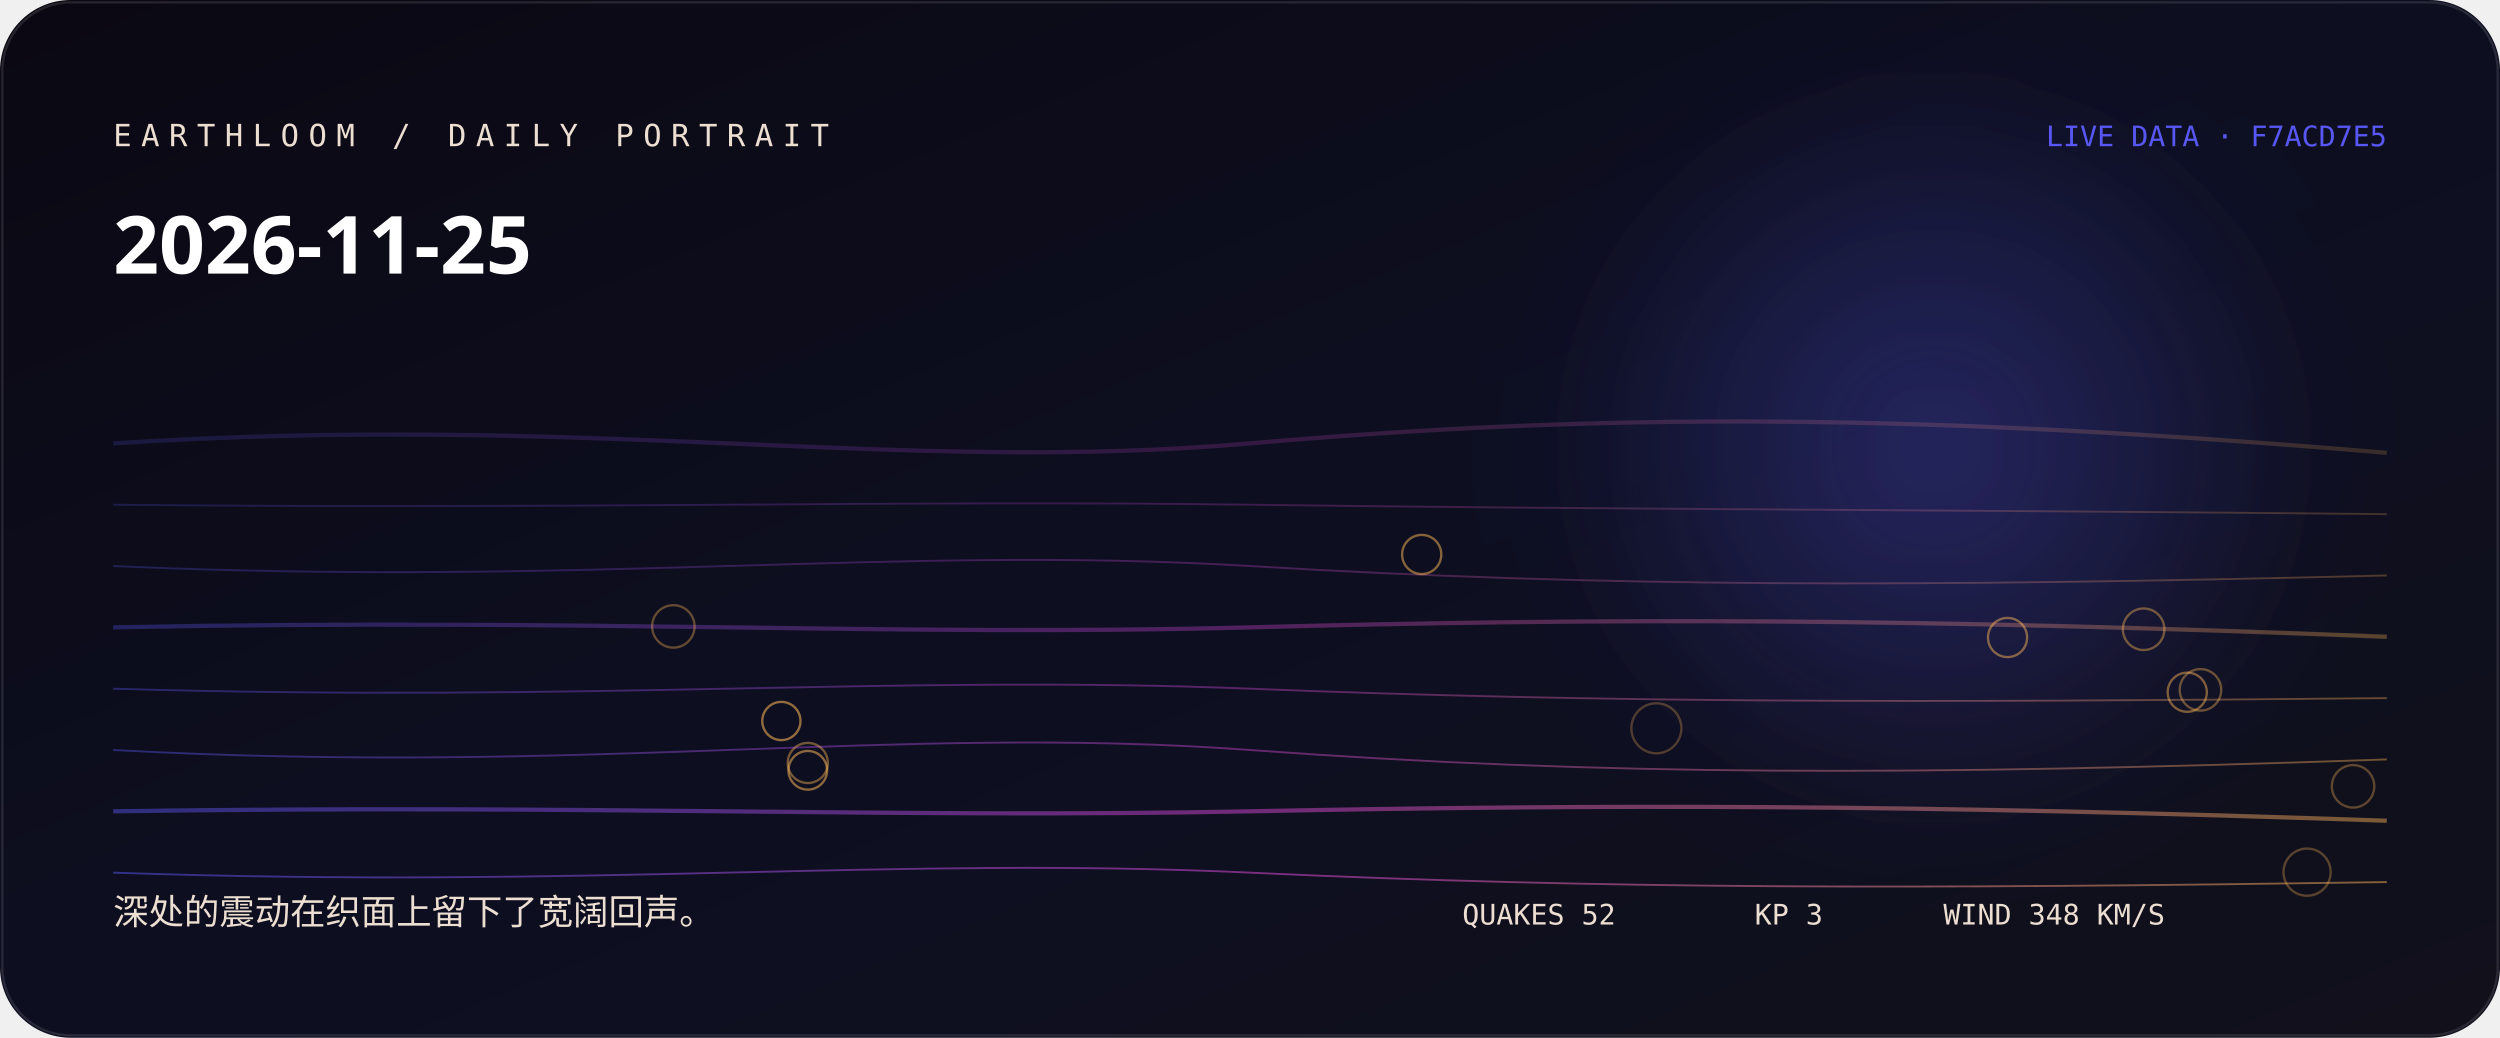
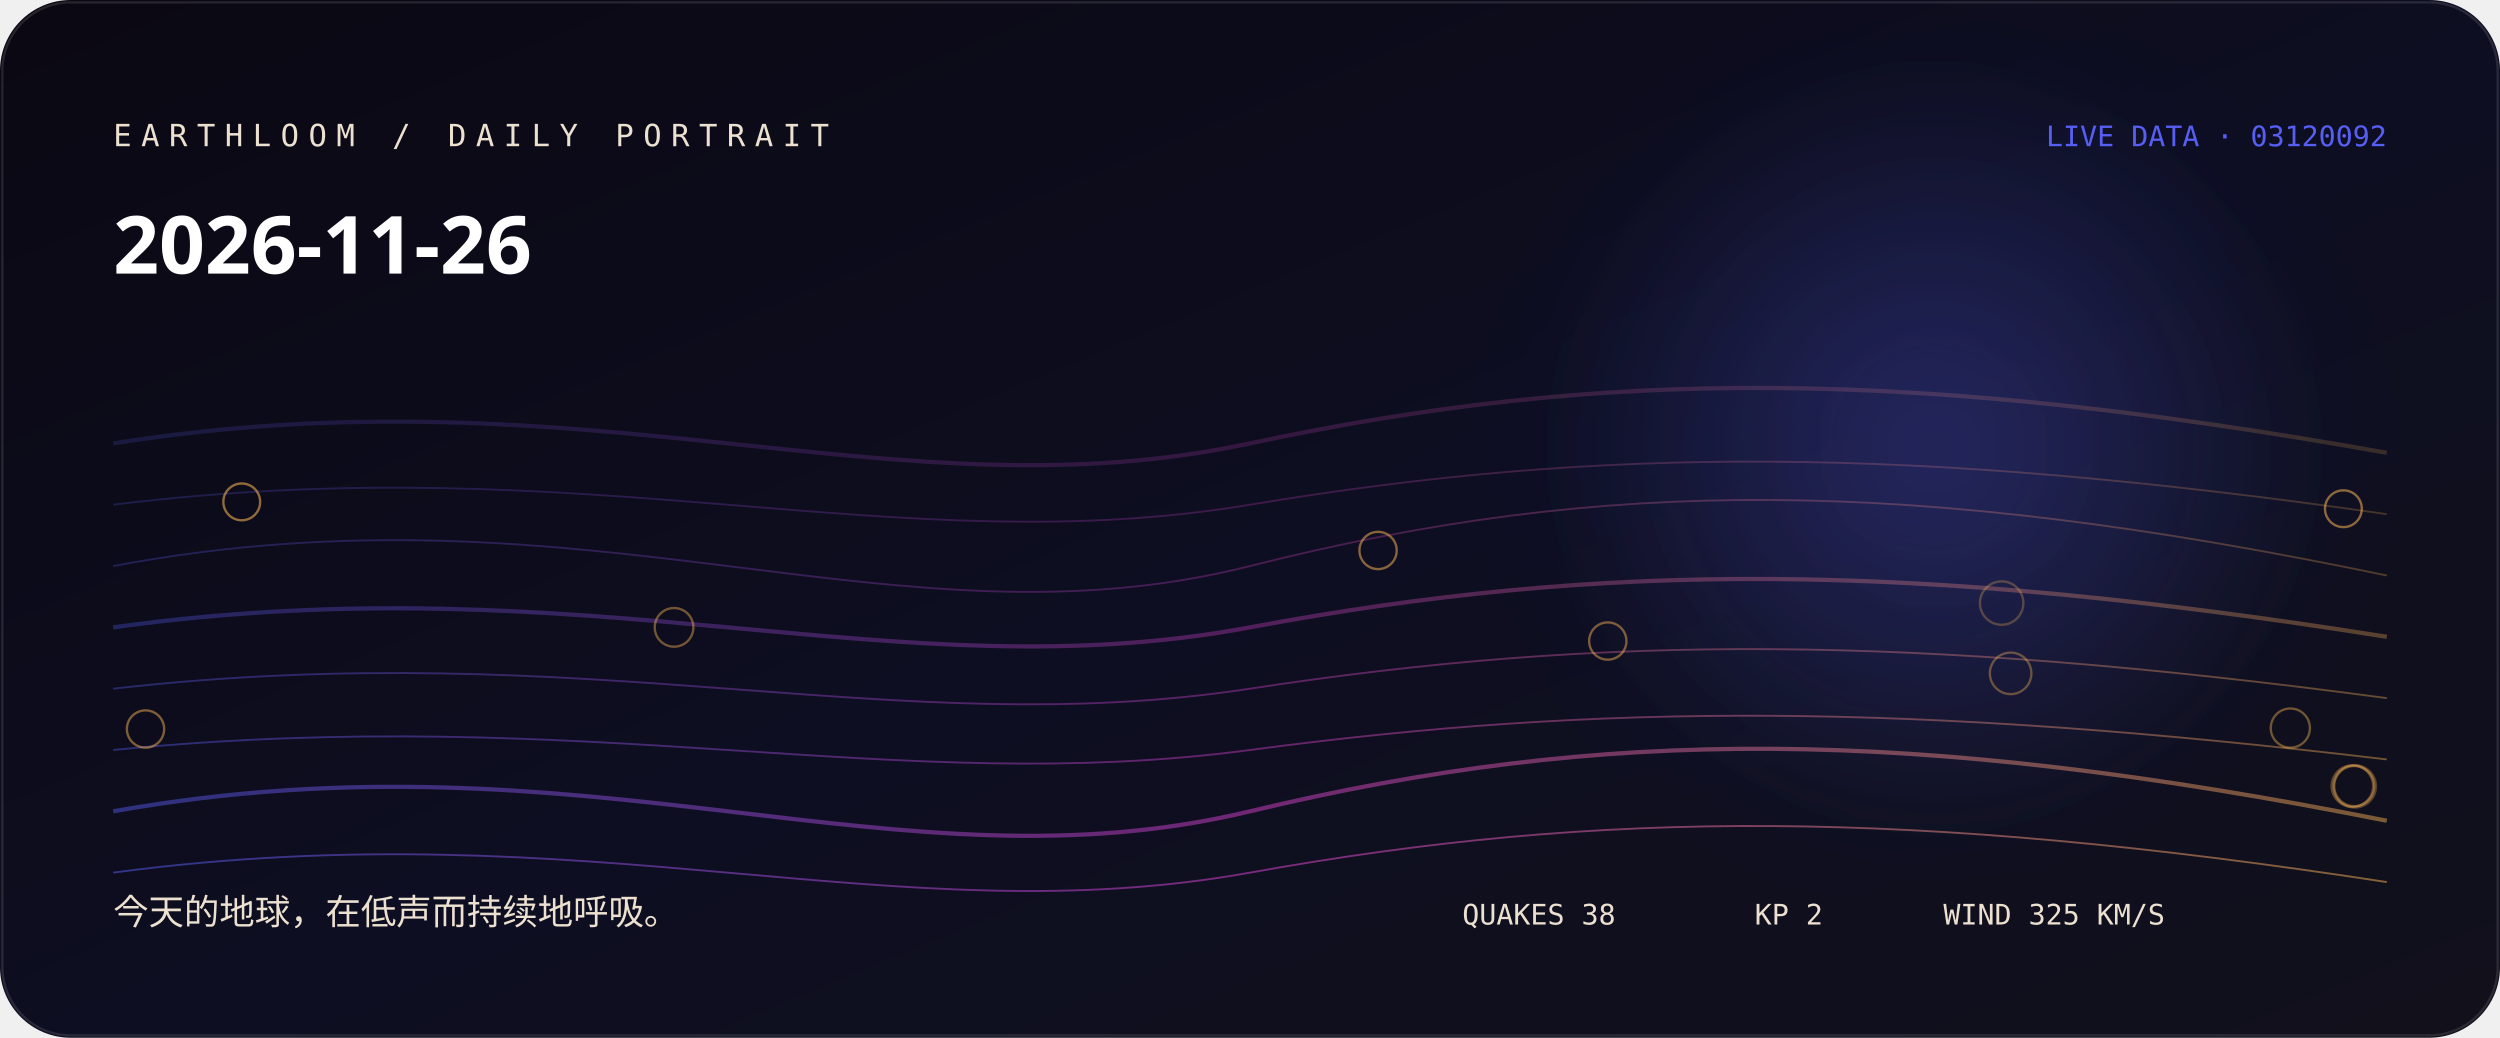
<svg xmlns="http://www.w3.org/2000/svg" width="1060" height="440" viewBox="0 0 1060 440" role="img" aria-labelledby="title desc">
  <defs>
    <linearGradient id="bg" x1="0" y1="0" x2="1" y2="1">
-       <stop stop-color="hsl(257 38% 5%)" />
-       <stop offset="0.52" stop-color="hsl(235 44% 9%)" />
+       <stop stop-color="hsl(260 38% 5%)" />
+       <stop offset="0.52" stop-color="hsl(238 44% 9%)" />
      <stop offset="1" stop-color="#11101b" />
    </linearGradient>
    <linearGradient id="thread">
-       <stop stop-color="hsl(240.333 88% 65%)" />
-       <stop offset="0.5" stop-color="hsl(301 76% 60%)" />
-       <stop offset="1" stop-color="hsl(34.693 96% 66%)" />
+       <stop stop-color="hsl(237.556 88% 65%)" />
+       <stop offset="0.5" stop-color="hsl(304 76% 58.667%)" />
+       <stop offset="1" stop-color="hsl(35.12 96% 66%)" />
    </linearGradient>
    <radialGradient id="halo">
-       <stop stop-color="hsl(240.333 88% 65%)" stop-opacity=".32" />
-       <stop offset="1" stop-color="hsl(240.333 88% 65%)" stop-opacity="0" />
+       <stop stop-color="hsl(237.556 88% 65%)" stop-opacity=".32" />
+       <stop offset="1" stop-color="hsl(237.556 88% 65%)" stop-opacity="0" />
    </radialGradient>
    <filter id="soft">
      <feGaussianBlur stdDeviation="24" />
    </filter>
  </defs>
  <rect width="1060" height="440" rx="30" fill="url(#bg)" />
  <circle cx="820" cy="190" r="170" fill="url(#halo)" filter="url(#soft)" />
-   <path d="M48 188 C250 175, 380 201, 530 188 S810 175, 1012 192" fill="none" stroke="url(#thread)" stroke-width="1.8" opacity="0.18" />
-   <path d="M48 214 C250 216, 380 212, 530 214 S810 216, 1012 218" fill="none" stroke="url(#thread)" stroke-width="0.8" opacity="0.225" />
-   <path d="M48 240 C250 249, 380 231, 530 240 S810 249, 1012 244" fill="none" stroke="url(#thread)" stroke-width="0.8" opacity="0.27" />
-   <path d="M48 266 C250 262, 380 270, 530 266 S810 262, 1012 270" fill="none" stroke="url(#thread)" stroke-width="1.8" opacity="0.315" />
-   <path d="M48 292 C250 298, 380 286, 530 292 S810 298, 1012 296" fill="none" stroke="url(#thread)" stroke-width="0.8" opacity="0.36" />
-   <path d="M48 318 C250 329, 380 307, 530 318 S810 329, 1012 322" fill="none" stroke="url(#thread)" stroke-width="0.8" opacity="0.405" />
-   <path d="M48 344 C250 341, 380 347, 530 344 S810 341, 1012 348" fill="none" stroke="url(#thread)" stroke-width="1.8" opacity="0.45" />
-   <path d="M48 370 C250 377, 380 363, 530 370 S810 377, 1012 374" fill="none" stroke="url(#thread)" stroke-width="0.8" opacity="0.495" />
-   <circle cx="702.3" cy="308.8" r="10.6" fill="none" stroke="hsl(34.693 96% 66%)" stroke-opacity="0.28" />
-   <circle cx="978.2" cy="369.8" r="10" fill="none" stroke="hsl(34.693 96% 66%)" stroke-opacity="0.31" />
-   <circle cx="997.7" cy="333.4" r="9" fill="none" stroke="hsl(34.693 96% 66%)" stroke-opacity="0.33" />
-   <circle cx="285.5" cy="265.6" r="9" fill="none" stroke="hsl(34.693 96% 66%)" stroke-opacity="0.36" />
-   <circle cx="933" cy="292.5" r="8.8" fill="none" stroke="hsl(34.693 96% 66%)" stroke-opacity="0.38" />
-   <circle cx="908.9" cy="266.8" r="8.8" fill="none" stroke="hsl(34.693 96% 66%)" stroke-opacity="0.41" />
-   <circle cx="342.5" cy="323.5" r="8.5" fill="none" stroke="hsl(34.693 96% 66%)" stroke-opacity="0.43" />
-   <circle cx="927.4" cy="293.5" r="8.3" fill="none" stroke="hsl(34.693 96% 66%)" stroke-opacity="0.46" />
-   <circle cx="851.2" cy="270.3" r="8.3" fill="none" stroke="hsl(34.693 96% 66%)" stroke-opacity="0.48" />
-   <circle cx="602.8" cy="235.1" r="8.3" fill="none" stroke="hsl(34.693 96% 66%)" stroke-opacity="0.51" />
-   <circle cx="342.5" cy="326.6" r="8.2" fill="none" stroke="hsl(34.693 96% 66%)" stroke-opacity="0.53" />
-   <circle cx="331.3" cy="305.7" r="8.1" fill="none" stroke="hsl(34.693 96% 66%)" stroke-opacity="0.56" />
-   <text x="48" y="62" fill="hsl(31 42% 87%)" font-family="ui-monospace, SFMono-Regular, Menlo, monospace" font-size="13" letter-spacing="4">EARTHLOOM / DAILY PORTRAIT</text>
-   <text x="48" y="116" fill="#fff" font-family="ui-sans-serif, system-ui, sans-serif" font-size="34" font-weight="620">2026-11-25</text>
-   <text x="48" y="392" fill="hsl(31 42% 87%)" font-family="ui-sans-serif, system-ui, sans-serif" font-size="15">深处的震动在织面上留下了宽阔回声。</text>
-   <text x="1012" y="62" text-anchor="end" fill="hsl(240.333 88% 65%)" font-family="ui-monospace, SFMono-Regular, Menlo, monospace" font-size="12">LIVE DATA · F7ACD7E5</text>
-   <g fill="hsl(31 42% 87%)" font-family="ui-monospace, SFMono-Regular, Menlo, monospace" font-size="12">
-     <text x="620" y="392">QUAKES 52</text>
-     <text x="744" y="392">KP 3</text>
-     <text x="824" y="392">WIND 348 KM/S</text>
+   <path d="M48 188 C250 156, 380 220, 530 188 S810 156, 1012 192" fill="none" stroke="url(#thread)" stroke-width="1.8" opacity="0.18" />
+   <path d="M48 214 C250 189, 380 239, 530 214 S810 189, 1012 218" fill="none" stroke="url(#thread)" stroke-width="0.8" opacity="0.225" />
+   <path d="M48 240 C250 202, 380 278, 530 240 S810 202, 1012 244" fill="none" stroke="url(#thread)" stroke-width="0.8" opacity="0.27" />
+   <path d="M48 266 C250 238, 380 294, 530 266 S810 238, 1012 270" fill="none" stroke="url(#thread)" stroke-width="1.8" opacity="0.315" />
+   <path d="M48 292 C250 269, 380 315, 530 292 S810 269, 1012 296" fill="none" stroke="url(#thread)" stroke-width="0.8" opacity="0.36" />
+   <path d="M48 318 C250 298, 380 338, 530 318 S810 298, 1012 322" fill="none" stroke="url(#thread)" stroke-width="0.8" opacity="0.405" />
+   <path d="M48 344 C250 308, 380 380, 530 344 S810 308, 1012 348" fill="none" stroke="url(#thread)" stroke-width="1.8" opacity="0.45" />
+   <path d="M48 370 C250 343, 380 397, 530 370 S810 343, 1012 374" fill="none" stroke="url(#thread)" stroke-width="0.8" opacity="0.495" />
+   <circle cx="848.7" cy="255.7" r="9.2" fill="none" stroke="hsl(35.12 96% 66%)" stroke-opacity="0.28" />
+   <circle cx="998.4" cy="333.4" r="9" fill="none" stroke="hsl(35.12 96% 66%)" stroke-opacity="0.31" />
+   <circle cx="997.4" cy="333.3" r="8.8" fill="none" stroke="hsl(35.12 96% 66%)" stroke-opacity="0.33" />
+   <circle cx="852.5" cy="285.5" r="8.8" fill="none" stroke="hsl(35.12 96% 66%)" stroke-opacity="0.36" />
+   <circle cx="998.2" cy="333.3" r="8.5" fill="none" stroke="hsl(35.12 96% 66%)" stroke-opacity="0.38" />
+   <circle cx="971.1" cy="308.7" r="8.3" fill="none" stroke="hsl(35.12 96% 66%)" stroke-opacity="0.41" />
+   <circle cx="285.8" cy="266" r="8.2" fill="none" stroke="hsl(35.12 96% 66%)" stroke-opacity="0.43" />
+   <circle cx="681.7" cy="271.8" r="7.9" fill="none" stroke="hsl(35.12 96% 66%)" stroke-opacity="0.46" />
+   <circle cx="61.7" cy="309.1" r="7.9" fill="none" stroke="hsl(35.12 96% 66%)" stroke-opacity="0.48" />
+   <circle cx="584.3" cy="233.4" r="7.9" fill="none" stroke="hsl(35.12 96% 66%)" stroke-opacity="0.51" />
+   <circle cx="993.6" cy="215.7" r="7.8" fill="none" stroke="hsl(35.12 96% 66%)" stroke-opacity="0.53" />
+   <circle cx="102.5" cy="212.8" r="7.8" fill="none" stroke="hsl(35.12 96% 66%)" stroke-opacity="0.56" />
+   <text x="48" y="62" fill="hsl(34 42% 87%)" font-family="ui-monospace, SFMono-Regular, Menlo, monospace" font-size="13" letter-spacing="4">EARTHLOOM / DAILY PORTRAIT</text>
+   <text x="48" y="116" fill="#fff" font-family="ui-sans-serif, system-ui, sans-serif" font-size="34" font-weight="620">2026-11-26</text>
+   <text x="48" y="392" fill="hsl(34 42% 87%)" font-family="ui-sans-serif, system-ui, sans-serif" font-size="15">今天的地球，在低声而持续地呼吸。</text>
+   <text x="1012" y="62" text-anchor="end" fill="hsl(237.556 88% 65%)" font-family="ui-monospace, SFMono-Regular, Menlo, monospace" font-size="12">LIVE DATA · 03120092</text>
+   <g fill="hsl(34 42% 87%)" font-family="ui-monospace, SFMono-Regular, Menlo, monospace" font-size="12">
+     <text x="620" y="392">QUAKES 38</text>
+     <text x="744" y="392">KP 2</text>
+     <text x="824" y="392">WIND 325 KM/S</text>
  </g>
  <rect x="1" y="1" width="1058" height="438" rx="29" fill="none" stroke="#fff" stroke-opacity=".11" />
</svg>
